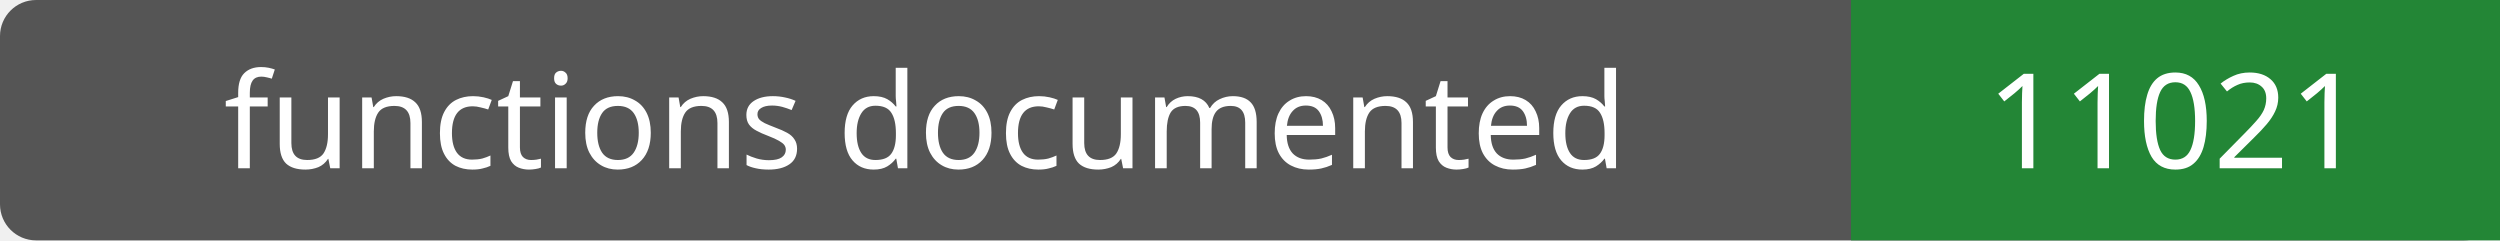
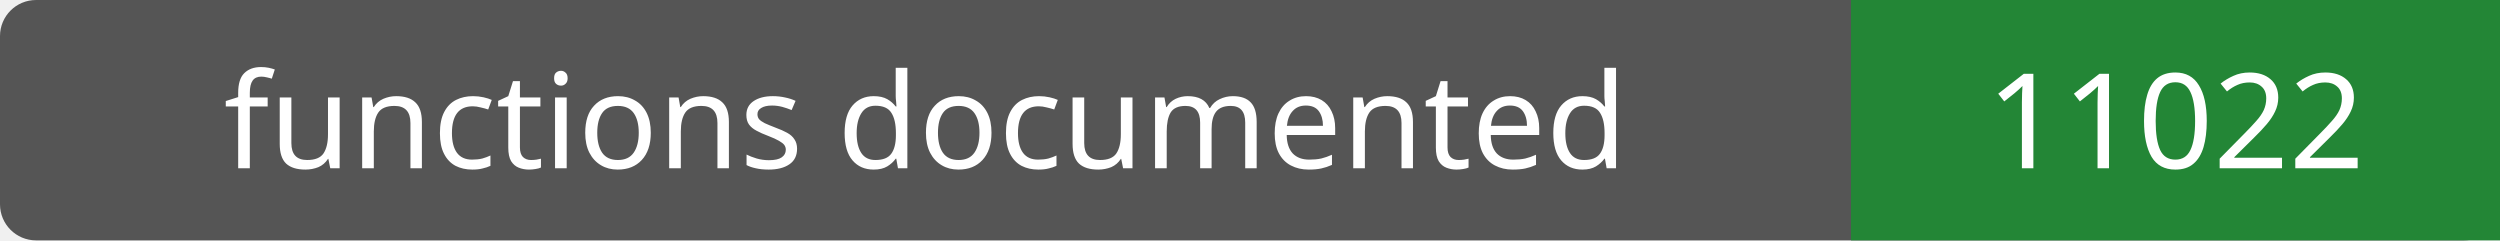
- <svg xmlns="http://www.w3.org/2000/svg" width="208" height="20" role="img" aria-label="functions documented: 11021">
+ <svg xmlns="http://www.w3.org/2000/svg" width="208" height="20" role="img" aria-label="functions documented: 11022">
  <rect width="208" height="20" rx="3" fill="#555" />
  <path fill="#238636" d="M154 0h54v20H154z" />
  <g fill="#fff" text-anchor="middle" font-family="Verdana,sans-serif" font-size="11">
    <text x="77.0" y="14">functions documented</text>
-     <text x="181.0" y="14">11021</text>
+     <text x="181.0" y="14">11022</text>
  </g>
</svg>
